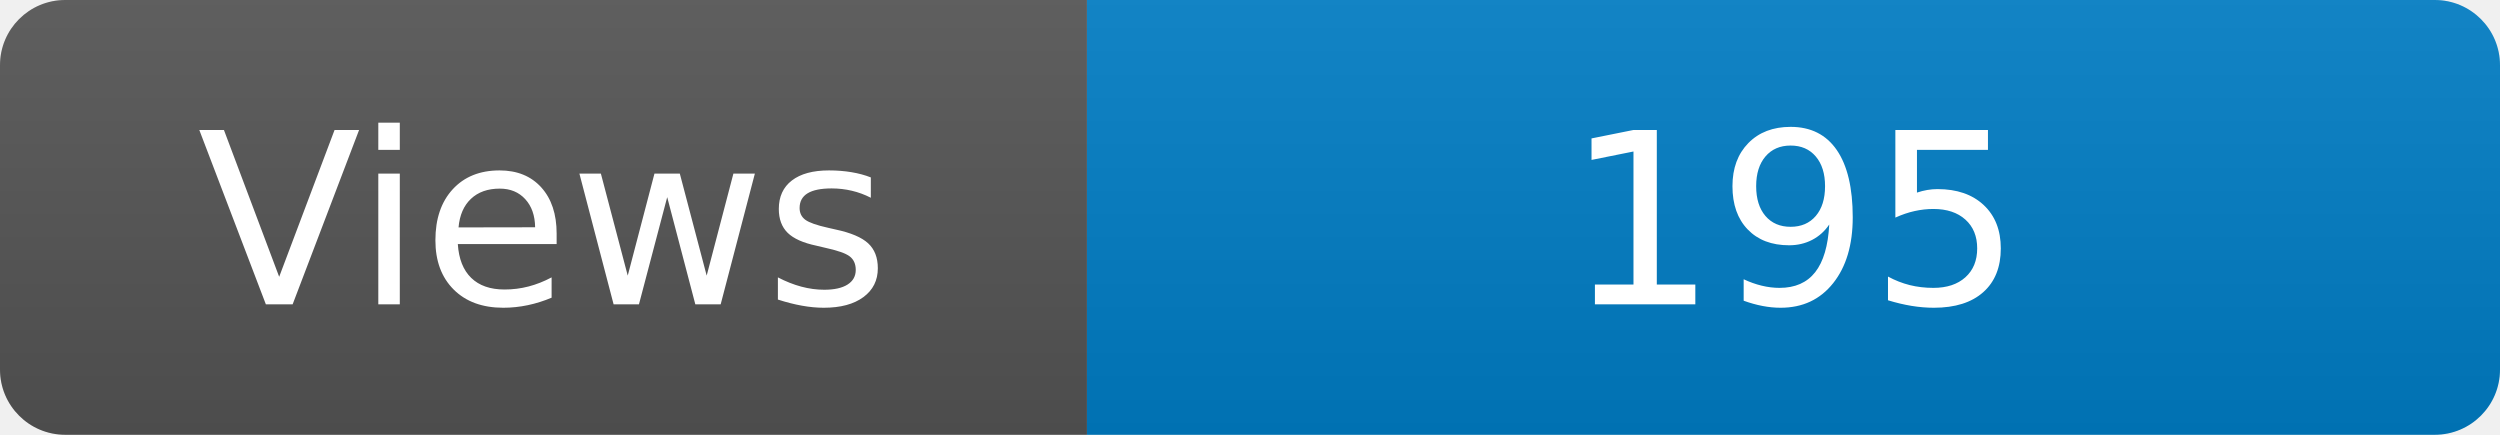
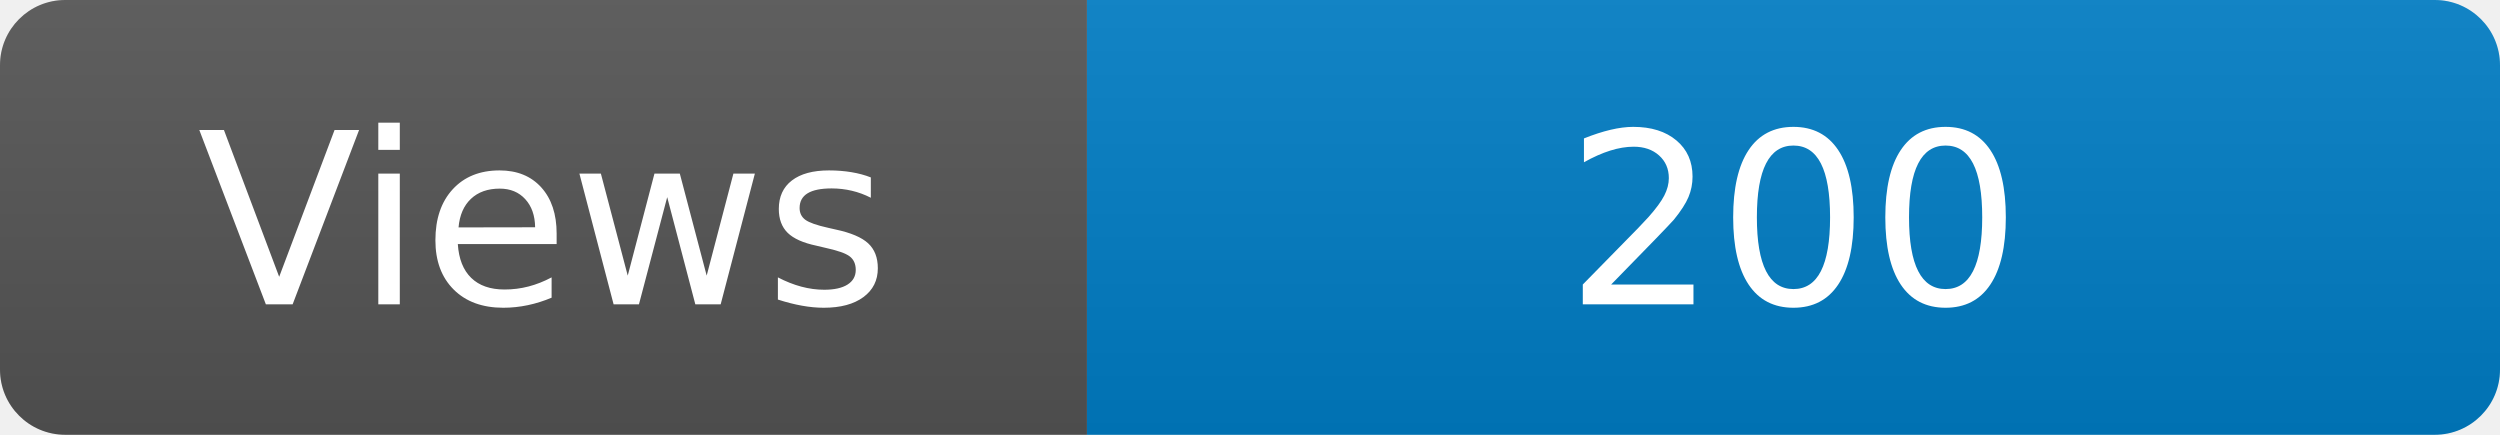
<svg xmlns="http://www.w3.org/2000/svg" width="115" height="20" role="img" aria-label="Maintained?: yes">
  <linearGradient id="s" x2="0" y2="100%">
    <stop offset="0" stop-color="#bbb" stop-opacity=".1" />
    <stop offset="1" stop-opacity=".1" />
  </linearGradient>
  <clipPath id="r">
    <rect width="115" height="20" rx="3" fill="#fff" />
  </clipPath>
  <g clip-path="url(#r)">
    <rect width="50" height="20" fill="#555" />
    <rect x="50" width="160" height="20" fill="#007ec6" />
    <rect width="115" height="20" fill="url(#s)" />
  </g>
  <g fill="#fff" text-anchor="middle" font-family="Verdana,Geneva,DejaVu Sans,sans-serif" font-size="110">
    <text x="250" y="140" transform="scale(.1)" fill="#fff">Views</text>
-     <text x="825" y="140" transform="scale(.1)" fill="#fff">195</text>
+     <text x="825" y="140" transform="scale(.1)" fill="#fff">200</text>
  </g>
</svg>
